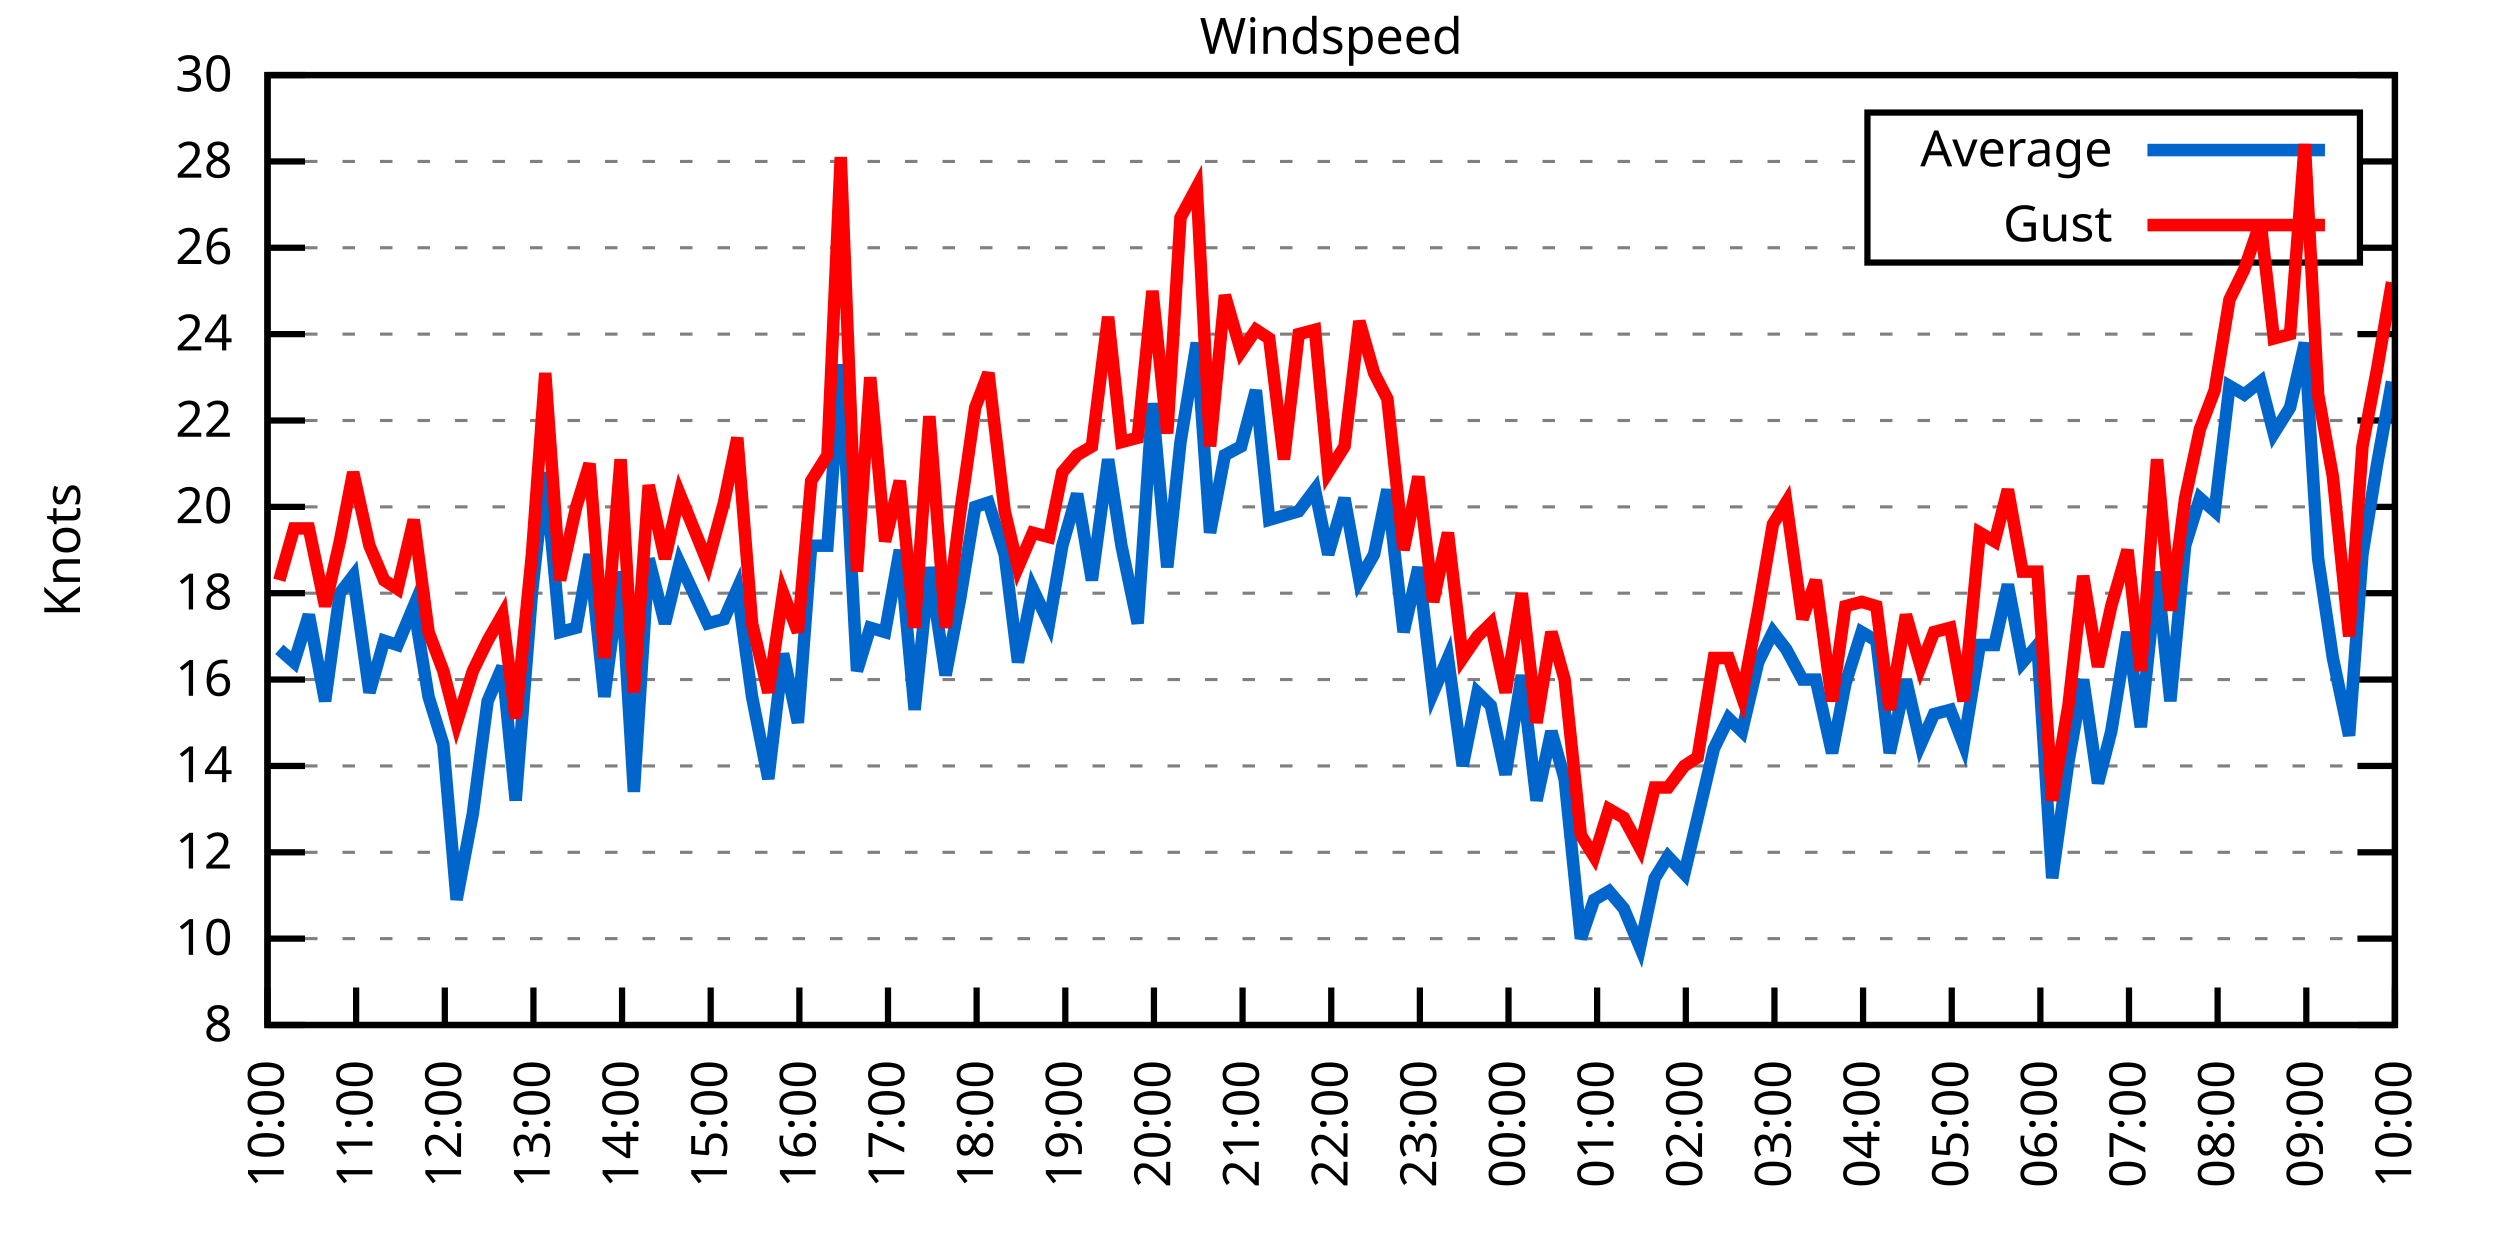
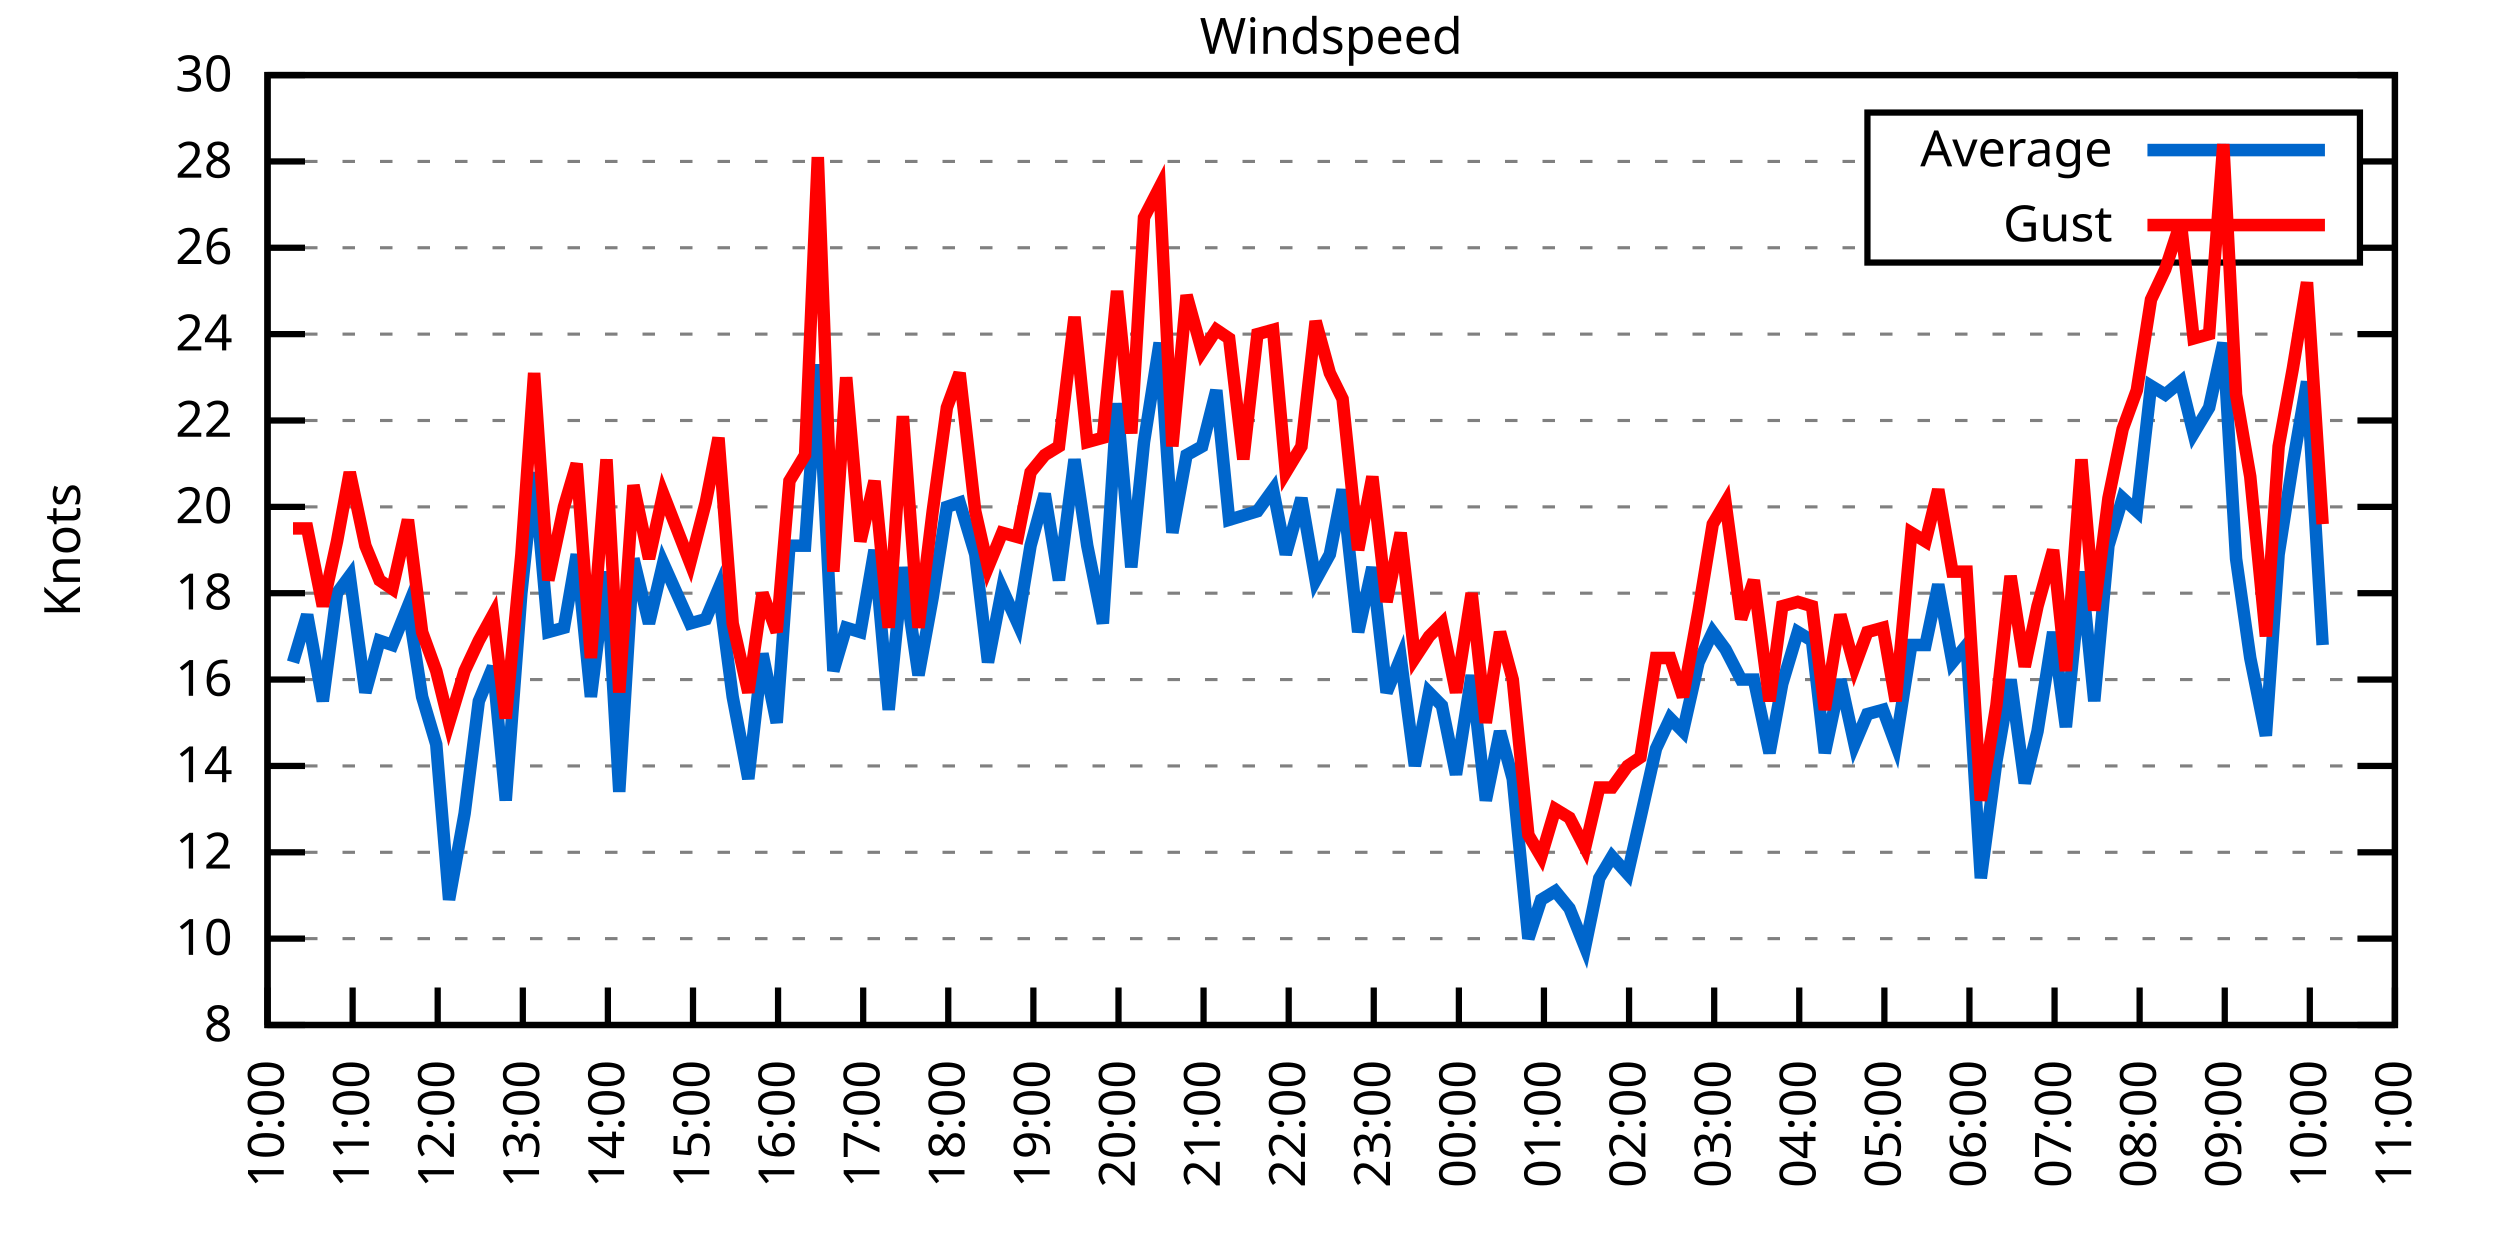
<svg xmlns="http://www.w3.org/2000/svg" xmlns:xlink="http://www.w3.org/1999/xlink" width="400" height="200" viewBox="0 0 400 200">
  <g id="gnuplot_canvas">
    <rect x="0" y="0" width="400" height="200" fill="none" />
    <defs>
      <circle id="gpDot" r="0.5" stroke-width="0.5" stroke="currentColor" />
      <path id="gpPt0" stroke-width="0.333" stroke="currentColor" d="M-1,0 h2 M0,-1 v2" />
      <path id="gpPt1" stroke-width="0.333" stroke="currentColor" d="M-1,-1 L1,1 M1,-1 L-1,1" />
      <path id="gpPt2" stroke-width="0.333" stroke="currentColor" d="M-1,0 L1,0 M0,-1 L0,1 M-1,-1 L1,1 M-1,1 L1,-1" />
      <rect id="gpPt3" stroke-width="0.333" stroke="currentColor" x="-1" y="-1" width="2" height="2" />
      <rect id="gpPt4" stroke-width="0.333" stroke="currentColor" fill="currentColor" x="-1" y="-1" width="2" height="2" />
      <circle id="gpPt5" stroke-width="0.333" stroke="currentColor" cx="0" cy="0" r="1" />
      <use xlink:href="#gpPt5" id="gpPt6" fill="currentColor" stroke="none" />
      <path id="gpPt7" stroke-width="0.333" stroke="currentColor" d="M0,-1.33 L-1.33,0.67 L1.33,0.67 z" />
      <use xlink:href="#gpPt7" id="gpPt8" fill="currentColor" stroke="none" />
      <use xlink:href="#gpPt7" id="gpPt9" stroke="currentColor" transform="rotate(180)" />
      <use xlink:href="#gpPt9" id="gpPt10" fill="currentColor" stroke="none" />
      <use xlink:href="#gpPt3" id="gpPt11" stroke="currentColor" transform="rotate(45)" />
      <use xlink:href="#gpPt11" id="gpPt12" fill="currentColor" stroke="none" />
      <path id="gpPt13" stroke-width="0.333" stroke="currentColor" d="M0,1.330 L1.265,0.411 L0.782,-1.067 L-0.782,-1.076 L-1.265,0.411 z" />
      <use xlink:href="#gpPt13" id="gpPt14" fill="currentColor" stroke="none" />
      <filter id="textbox" filterUnits="objectBoundingBox" x="0" y="0" height="1" width="1">
        <feFlood flood-color="white" flood-opacity="1" result="bgnd" />
        <feComposite in="SourceGraphic" in2="bgnd" operator="atop" />
      </filter>
      <filter id="greybox" filterUnits="objectBoundingBox" x="0" y="0" height="1" width="1">
        <feFlood flood-color="lightgrey" flood-opacity="1" result="grey" />
        <feComposite in="SourceGraphic" in2="grey" operator="atop" />
      </filter>
    </defs>
    <g fill="none" color="white" stroke="currentColor" stroke-width="1.00" stroke-linecap="butt" stroke-linejoin="miter">
</g>
    <g fill="none" color="black" stroke="currentColor" stroke-width="1.00" stroke-linecap="butt" stroke-linejoin="miter">
      <g stroke="none" shape-rendering="crispEdges">
        <polygon fill="rgb(255, 255, 255)" points="42.80,164.00 383.18,164.00 383.18,12.02 42.80,12.02 " />
      </g>
    </g>
    <g fill="none" color="black" stroke="currentColor" stroke-width="1.00" stroke-linecap="butt" stroke-linejoin="miter">
</g>
    <g fill="none" color="black" stroke="black" stroke-width="0.50" stroke-linecap="butt" stroke-linejoin="miter">
</g>
    <g fill="none" color="gray" stroke="currentColor" stroke-width="0.50" stroke-linecap="butt" stroke-linejoin="miter">
      <path stroke="gray" stroke-dasharray="2,4" class="gridline" d="M42.80,164.00 L383.19,164.00  " />
    </g>
    <g fill="none" color="gray" stroke="gray" stroke-width="1.00" stroke-linecap="butt" stroke-linejoin="miter">
</g>
    <g fill="none" color="black" stroke="currentColor" stroke-width="1.00" stroke-linecap="butt" stroke-linejoin="miter">
      <path stroke="black" d="M42.80,164.00 L48.80,164.00 M383.19,164.00 L377.19,164.00  " />
      <g transform="translate(37.20,166.60)" stroke="none" fill="black" font-family="Sans" font-size="8.00" text-anchor="end">
        <text>
          <tspan font-family="Sans"> 8</tspan>
        </text>
      </g>
    </g>
    <g fill="none" color="black" stroke="currentColor" stroke-width="1.00" stroke-linecap="butt" stroke-linejoin="miter">
</g>
    <g fill="none" color="black" stroke="black" stroke-width="0.50" stroke-linecap="butt" stroke-linejoin="miter">
</g>
    <g fill="none" color="gray" stroke="currentColor" stroke-width="0.50" stroke-linecap="butt" stroke-linejoin="miter">
      <path stroke="gray" stroke-dasharray="2,4" class="gridline" d="M42.80,150.18 L383.19,150.18  " />
    </g>
    <g fill="none" color="gray" stroke="gray" stroke-width="1.00" stroke-linecap="butt" stroke-linejoin="miter">
</g>
    <g fill="none" color="black" stroke="currentColor" stroke-width="1.00" stroke-linecap="butt" stroke-linejoin="miter">
      <path stroke="black" d="M42.80,150.18 L48.80,150.18 M383.19,150.18 L377.19,150.18  " />
      <g transform="translate(37.20,152.78)" stroke="none" fill="black" font-family="Sans" font-size="8.00" text-anchor="end">
        <text>
          <tspan font-family="Sans"> 10</tspan>
        </text>
      </g>
    </g>
    <g fill="none" color="black" stroke="currentColor" stroke-width="1.00" stroke-linecap="butt" stroke-linejoin="miter">
</g>
    <g fill="none" color="black" stroke="black" stroke-width="0.50" stroke-linecap="butt" stroke-linejoin="miter">
</g>
    <g fill="none" color="gray" stroke="currentColor" stroke-width="0.50" stroke-linecap="butt" stroke-linejoin="miter">
      <path stroke="gray" stroke-dasharray="2,4" class="gridline" d="M42.80,136.37 L383.19,136.37  " />
    </g>
    <g fill="none" color="gray" stroke="gray" stroke-width="1.00" stroke-linecap="butt" stroke-linejoin="miter">
</g>
    <g fill="none" color="black" stroke="currentColor" stroke-width="1.00" stroke-linecap="butt" stroke-linejoin="miter">
      <path stroke="black" d="M42.80,136.37 L48.80,136.37 M383.19,136.37 L377.19,136.37  " />
      <g transform="translate(37.20,138.97)" stroke="none" fill="black" font-family="Sans" font-size="8.00" text-anchor="end">
        <text>
          <tspan font-family="Sans"> 12</tspan>
        </text>
      </g>
    </g>
    <g fill="none" color="black" stroke="currentColor" stroke-width="1.00" stroke-linecap="butt" stroke-linejoin="miter">
</g>
    <g fill="none" color="black" stroke="black" stroke-width="0.50" stroke-linecap="butt" stroke-linejoin="miter">
</g>
    <g fill="none" color="gray" stroke="currentColor" stroke-width="0.50" stroke-linecap="butt" stroke-linejoin="miter">
      <path stroke="gray" stroke-dasharray="2,4" class="gridline" d="M42.80,122.55 L383.19,122.55  " />
    </g>
    <g fill="none" color="gray" stroke="gray" stroke-width="1.00" stroke-linecap="butt" stroke-linejoin="miter">
</g>
    <g fill="none" color="black" stroke="currentColor" stroke-width="1.00" stroke-linecap="butt" stroke-linejoin="miter">
      <path stroke="black" d="M42.80,122.55 L48.80,122.55 M383.19,122.55 L377.19,122.55  " />
      <g transform="translate(37.20,125.15)" stroke="none" fill="black" font-family="Sans" font-size="8.00" text-anchor="end">
        <text>
          <tspan font-family="Sans"> 14</tspan>
        </text>
      </g>
    </g>
    <g fill="none" color="black" stroke="currentColor" stroke-width="1.00" stroke-linecap="butt" stroke-linejoin="miter">
</g>
    <g fill="none" color="black" stroke="black" stroke-width="0.50" stroke-linecap="butt" stroke-linejoin="miter">
</g>
    <g fill="none" color="gray" stroke="currentColor" stroke-width="0.50" stroke-linecap="butt" stroke-linejoin="miter">
      <path stroke="gray" stroke-dasharray="2,4" class="gridline" d="M42.80,108.73 L383.19,108.73  " />
    </g>
    <g fill="none" color="gray" stroke="gray" stroke-width="1.00" stroke-linecap="butt" stroke-linejoin="miter">
</g>
    <g fill="none" color="black" stroke="currentColor" stroke-width="1.00" stroke-linecap="butt" stroke-linejoin="miter">
      <path stroke="black" d="M42.80,108.73 L48.80,108.73 M383.19,108.73 L377.19,108.73  " />
      <g transform="translate(37.20,111.33)" stroke="none" fill="black" font-family="Sans" font-size="8.00" text-anchor="end">
        <text>
          <tspan font-family="Sans"> 16</tspan>
        </text>
      </g>
    </g>
    <g fill="none" color="black" stroke="currentColor" stroke-width="1.00" stroke-linecap="butt" stroke-linejoin="miter">
</g>
    <g fill="none" color="black" stroke="black" stroke-width="0.50" stroke-linecap="butt" stroke-linejoin="miter">
</g>
    <g fill="none" color="gray" stroke="currentColor" stroke-width="0.50" stroke-linecap="butt" stroke-linejoin="miter">
      <path stroke="gray" stroke-dasharray="2,4" class="gridline" d="M42.80,94.91 L383.19,94.91  " />
    </g>
    <g fill="none" color="gray" stroke="gray" stroke-width="1.00" stroke-linecap="butt" stroke-linejoin="miter">
</g>
    <g fill="none" color="black" stroke="currentColor" stroke-width="1.00" stroke-linecap="butt" stroke-linejoin="miter">
      <path stroke="black" d="M42.80,94.91 L48.80,94.91 M383.19,94.91 L377.19,94.91  " />
      <g transform="translate(37.20,97.51)" stroke="none" fill="black" font-family="Sans" font-size="8.00" text-anchor="end">
        <text>
          <tspan font-family="Sans"> 18</tspan>
        </text>
      </g>
    </g>
    <g fill="none" color="black" stroke="currentColor" stroke-width="1.00" stroke-linecap="butt" stroke-linejoin="miter">
</g>
    <g fill="none" color="black" stroke="black" stroke-width="0.50" stroke-linecap="butt" stroke-linejoin="miter">
</g>
    <g fill="none" color="gray" stroke="currentColor" stroke-width="0.50" stroke-linecap="butt" stroke-linejoin="miter">
      <path stroke="gray" stroke-dasharray="2,4" class="gridline" d="M42.80,81.10 L383.19,81.10  " />
    </g>
    <g fill="none" color="gray" stroke="gray" stroke-width="1.00" stroke-linecap="butt" stroke-linejoin="miter">
</g>
    <g fill="none" color="black" stroke="currentColor" stroke-width="1.00" stroke-linecap="butt" stroke-linejoin="miter">
      <path stroke="black" d="M42.80,81.10 L48.80,81.10 M383.19,81.10 L377.19,81.10  " />
      <g transform="translate(37.20,83.70)" stroke="none" fill="black" font-family="Sans" font-size="8.00" text-anchor="end">
        <text>
          <tspan font-family="Sans"> 20</tspan>
        </text>
      </g>
    </g>
    <g fill="none" color="black" stroke="currentColor" stroke-width="1.00" stroke-linecap="butt" stroke-linejoin="miter">
</g>
    <g fill="none" color="black" stroke="black" stroke-width="0.50" stroke-linecap="butt" stroke-linejoin="miter">
</g>
    <g fill="none" color="gray" stroke="currentColor" stroke-width="0.50" stroke-linecap="butt" stroke-linejoin="miter">
      <path stroke="gray" stroke-dasharray="2,4" class="gridline" d="M42.80,67.28 L383.19,67.28  " />
    </g>
    <g fill="none" color="gray" stroke="gray" stroke-width="1.00" stroke-linecap="butt" stroke-linejoin="miter">
</g>
    <g fill="none" color="black" stroke="currentColor" stroke-width="1.00" stroke-linecap="butt" stroke-linejoin="miter">
      <path stroke="black" d="M42.80,67.28 L48.80,67.28 M383.19,67.28 L377.19,67.28  " />
      <g transform="translate(37.20,69.88)" stroke="none" fill="black" font-family="Sans" font-size="8.00" text-anchor="end">
        <text>
          <tspan font-family="Sans"> 22</tspan>
        </text>
      </g>
    </g>
    <g fill="none" color="black" stroke="currentColor" stroke-width="1.00" stroke-linecap="butt" stroke-linejoin="miter">
</g>
    <g fill="none" color="black" stroke="black" stroke-width="0.50" stroke-linecap="butt" stroke-linejoin="miter">
</g>
    <g fill="none" color="gray" stroke="currentColor" stroke-width="0.50" stroke-linecap="butt" stroke-linejoin="miter">
      <path stroke="gray" stroke-dasharray="2,4" class="gridline" d="M42.80,53.46 L383.19,53.46  " />
    </g>
    <g fill="none" color="gray" stroke="gray" stroke-width="1.00" stroke-linecap="butt" stroke-linejoin="miter">
</g>
    <g fill="none" color="black" stroke="currentColor" stroke-width="1.00" stroke-linecap="butt" stroke-linejoin="miter">
      <path stroke="black" d="M42.80,53.46 L48.80,53.46 M383.19,53.46 L377.19,53.46  " />
      <g transform="translate(37.20,56.06)" stroke="none" fill="black" font-family="Sans" font-size="8.00" text-anchor="end">
        <text>
          <tspan font-family="Sans"> 24</tspan>
        </text>
      </g>
    </g>
    <g fill="none" color="black" stroke="currentColor" stroke-width="1.00" stroke-linecap="butt" stroke-linejoin="miter">
</g>
    <g fill="none" color="black" stroke="black" stroke-width="0.50" stroke-linecap="butt" stroke-linejoin="miter">
</g>
    <g fill="none" color="gray" stroke="currentColor" stroke-width="0.50" stroke-linecap="butt" stroke-linejoin="miter">
      <path stroke="gray" stroke-dasharray="2,4" class="gridline" d="M42.80,39.64 L298.79,39.64 M377.59,39.64 L383.19,39.64  " />
    </g>
    <g fill="none" color="gray" stroke="gray" stroke-width="1.00" stroke-linecap="butt" stroke-linejoin="miter">
</g>
    <g fill="none" color="black" stroke="currentColor" stroke-width="1.00" stroke-linecap="butt" stroke-linejoin="miter">
      <path stroke="black" d="M42.80,39.64 L48.80,39.64 M383.19,39.64 L377.19,39.64  " />
      <g transform="translate(37.20,42.24)" stroke="none" fill="black" font-family="Sans" font-size="8.00" text-anchor="end">
        <text>
          <tspan font-family="Sans"> 26</tspan>
        </text>
      </g>
    </g>
    <g fill="none" color="black" stroke="currentColor" stroke-width="1.00" stroke-linecap="butt" stroke-linejoin="miter">
</g>
    <g fill="none" color="black" stroke="black" stroke-width="0.50" stroke-linecap="butt" stroke-linejoin="miter">
</g>
    <g fill="none" color="gray" stroke="currentColor" stroke-width="0.50" stroke-linecap="butt" stroke-linejoin="miter">
      <path stroke="gray" stroke-dasharray="2,4" class="gridline" d="M42.80,25.83 L298.79,25.83 M377.59,25.83 L383.19,25.83  " />
    </g>
    <g fill="none" color="gray" stroke="gray" stroke-width="1.00" stroke-linecap="butt" stroke-linejoin="miter">
</g>
    <g fill="none" color="black" stroke="currentColor" stroke-width="1.00" stroke-linecap="butt" stroke-linejoin="miter">
      <path stroke="black" d="M42.80,25.83 L48.80,25.83 M383.19,25.83 L377.19,25.83  " />
      <g transform="translate(37.20,28.43)" stroke="none" fill="black" font-family="Sans" font-size="8.00" text-anchor="end">
        <text>
          <tspan font-family="Sans"> 28</tspan>
        </text>
      </g>
    </g>
    <g fill="none" color="black" stroke="currentColor" stroke-width="1.00" stroke-linecap="butt" stroke-linejoin="miter">
</g>
    <g fill="none" color="black" stroke="black" stroke-width="0.50" stroke-linecap="butt" stroke-linejoin="miter">
</g>
    <g fill="none" color="gray" stroke="currentColor" stroke-width="0.50" stroke-linecap="butt" stroke-linejoin="miter">
      <path stroke="gray" stroke-dasharray="2,4" class="gridline" d="M42.80,12.01 L383.19,12.01  " />
    </g>
    <g fill="none" color="gray" stroke="gray" stroke-width="1.00" stroke-linecap="butt" stroke-linejoin="miter">
</g>
    <g fill="none" color="black" stroke="currentColor" stroke-width="1.00" stroke-linecap="butt" stroke-linejoin="miter">
      <path stroke="black" d="M42.80,12.01 L48.80,12.01 M383.19,12.01 L377.19,12.01  " />
      <g transform="translate(37.20,14.61)" stroke="none" fill="black" font-family="Sans" font-size="8.00" text-anchor="end">
        <text>
          <tspan font-family="Sans"> 30</tspan>
        </text>
      </g>
    </g>
    <g fill="none" color="black" stroke="currentColor" stroke-width="1.00" stroke-linecap="butt" stroke-linejoin="miter">
      <path stroke="black" d="M42.80,164.00 L42.80,158.00  " />
      <g transform="translate(45.40,169.60) rotate(270.00)" stroke="none" fill="black" font-family="Sans" font-size="8.00" text-anchor="end">
        <text>
          <tspan font-family="Sans">10:00</tspan>
        </text>
      </g>
    </g>
    <g fill="none" color="black" stroke="currentColor" stroke-width="1.00" stroke-linecap="butt" stroke-linejoin="miter">
-       <path stroke="black" d="M56.98,164.00 L56.98,158.00  " />
-       <g transform="translate(59.58,169.60) rotate(270.00)" stroke="none" fill="black" font-family="Sans" font-size="8.00" text-anchor="end">
+       <path stroke="black" d="M56.42,164.00 L56.42,158.00  " />
+       <g transform="translate(59.02,169.60) rotate(270.00)" stroke="none" fill="black" font-family="Sans" font-size="8.00" text-anchor="end">
        <text>
          <tspan font-family="Sans">11:00</tspan>
        </text>
      </g>
    </g>
    <g fill="none" color="black" stroke="currentColor" stroke-width="1.00" stroke-linecap="butt" stroke-linejoin="miter">
-       <path stroke="black" d="M71.17,164.00 L71.17,158.00  " />
-       <g transform="translate(73.77,169.60) rotate(270.00)" stroke="none" fill="black" font-family="Sans" font-size="8.00" text-anchor="end">
+       <path stroke="black" d="M70.03,164.00 L70.03,158.00  " />
+       <g transform="translate(72.63,169.60) rotate(270.00)" stroke="none" fill="black" font-family="Sans" font-size="8.00" text-anchor="end">
        <text>
          <tspan font-family="Sans">12:00</tspan>
        </text>
      </g>
    </g>
    <g fill="none" color="black" stroke="currentColor" stroke-width="1.00" stroke-linecap="butt" stroke-linejoin="miter">
-       <path stroke="black" d="M85.35,164.00 L85.35,158.00  " />
-       <g transform="translate(87.95,169.60) rotate(270.00)" stroke="none" fill="black" font-family="Sans" font-size="8.00" text-anchor="end">
+       <path stroke="black" d="M83.65,164.00 L83.65,158.00  " />
+       <g transform="translate(86.25,169.60) rotate(270.00)" stroke="none" fill="black" font-family="Sans" font-size="8.00" text-anchor="end">
        <text>
          <tspan font-family="Sans">13:00</tspan>
        </text>
      </g>
    </g>
    <g fill="none" color="black" stroke="currentColor" stroke-width="1.00" stroke-linecap="butt" stroke-linejoin="miter">
-       <path stroke="black" d="M99.53,164.00 L99.53,158.00  " />
-       <g transform="translate(102.13,169.60) rotate(270.00)" stroke="none" fill="black" font-family="Sans" font-size="8.00" text-anchor="end">
+       <path stroke="black" d="M97.26,164.00 L97.26,158.00  " />
+       <g transform="translate(99.86,169.60) rotate(270.00)" stroke="none" fill="black" font-family="Sans" font-size="8.00" text-anchor="end">
        <text>
          <tspan font-family="Sans">14:00</tspan>
        </text>
      </g>
    </g>
    <g fill="none" color="black" stroke="currentColor" stroke-width="1.00" stroke-linecap="butt" stroke-linejoin="miter">
-       <path stroke="black" d="M113.71,164.00 L113.71,158.00  " />
-       <g transform="translate(116.31,169.60) rotate(270.00)" stroke="none" fill="black" font-family="Sans" font-size="8.00" text-anchor="end">
+       <path stroke="black" d="M110.88,164.00 L110.88,158.00  " />
+       <g transform="translate(113.48,169.60) rotate(270.00)" stroke="none" fill="black" font-family="Sans" font-size="8.00" text-anchor="end">
        <text>
          <tspan font-family="Sans">15:00</tspan>
        </text>
      </g>
    </g>
    <g fill="none" color="black" stroke="currentColor" stroke-width="1.00" stroke-linecap="butt" stroke-linejoin="miter">
-       <path stroke="black" d="M127.90,164.00 L127.90,158.00  " />
-       <g transform="translate(130.50,169.60) rotate(270.00)" stroke="none" fill="black" font-family="Sans" font-size="8.00" text-anchor="end">
+       <path stroke="black" d="M124.49,164.00 L124.49,158.00  " />
+       <g transform="translate(127.09,169.60) rotate(270.00)" stroke="none" fill="black" font-family="Sans" font-size="8.00" text-anchor="end">
        <text>
          <tspan font-family="Sans">16:00</tspan>
        </text>
      </g>
    </g>
    <g fill="none" color="black" stroke="currentColor" stroke-width="1.00" stroke-linecap="butt" stroke-linejoin="miter">
-       <path stroke="black" d="M142.08,164.00 L142.08,158.00  " />
-       <g transform="translate(144.68,169.60) rotate(270.00)" stroke="none" fill="black" font-family="Sans" font-size="8.00" text-anchor="end">
+       <path stroke="black" d="M138.11,164.00 L138.11,158.00  " />
+       <g transform="translate(140.71,169.60) rotate(270.00)" stroke="none" fill="black" font-family="Sans" font-size="8.00" text-anchor="end">
        <text>
          <tspan font-family="Sans">17:00</tspan>
        </text>
      </g>
    </g>
    <g fill="none" color="black" stroke="currentColor" stroke-width="1.00" stroke-linecap="butt" stroke-linejoin="miter">
-       <path stroke="black" d="M156.26,164.00 L156.26,158.00  " />
-       <g transform="translate(158.86,169.60) rotate(270.00)" stroke="none" fill="black" font-family="Sans" font-size="8.00" text-anchor="end">
+       <path stroke="black" d="M151.72,164.00 L151.72,158.00  " />
+       <g transform="translate(154.32,169.60) rotate(270.00)" stroke="none" fill="black" font-family="Sans" font-size="8.00" text-anchor="end">
        <text>
          <tspan font-family="Sans">18:00</tspan>
        </text>
      </g>
    </g>
    <g fill="none" color="black" stroke="currentColor" stroke-width="1.00" stroke-linecap="butt" stroke-linejoin="miter">
-       <path stroke="black" d="M170.45,164.00 L170.45,158.00  " />
-       <g transform="translate(173.05,169.60) rotate(270.00)" stroke="none" fill="black" font-family="Sans" font-size="8.00" text-anchor="end">
+       <path stroke="black" d="M165.34,164.00 L165.34,158.00  " />
+       <g transform="translate(167.94,169.60) rotate(270.00)" stroke="none" fill="black" font-family="Sans" font-size="8.00" text-anchor="end">
        <text>
          <tspan font-family="Sans">19:00</tspan>
        </text>
      </g>
    </g>
    <g fill="none" color="black" stroke="currentColor" stroke-width="1.00" stroke-linecap="butt" stroke-linejoin="miter">
-       <path stroke="black" d="M184.63,164.00 L184.63,158.00  " />
-       <g transform="translate(187.23,169.60) rotate(270.00)" stroke="none" fill="black" font-family="Sans" font-size="8.00" text-anchor="end">
+       <path stroke="black" d="M178.96,164.00 L178.96,158.00  " />
+       <g transform="translate(181.56,169.60) rotate(270.00)" stroke="none" fill="black" font-family="Sans" font-size="8.00" text-anchor="end">
        <text>
          <tspan font-family="Sans">20:00</tspan>
        </text>
      </g>
    </g>
    <g fill="none" color="black" stroke="currentColor" stroke-width="1.00" stroke-linecap="butt" stroke-linejoin="miter">
-       <path stroke="black" d="M198.81,164.00 L198.81,158.00  " />
-       <g transform="translate(201.41,169.60) rotate(270.00)" stroke="none" fill="black" font-family="Sans" font-size="8.00" text-anchor="end">
+       <path stroke="black" d="M192.57,164.00 L192.57,158.00  " />
+       <g transform="translate(195.17,169.60) rotate(270.00)" stroke="none" fill="black" font-family="Sans" font-size="8.00" text-anchor="end">
        <text>
          <tspan font-family="Sans">21:00</tspan>
        </text>
      </g>
    </g>
    <g fill="none" color="black" stroke="currentColor" stroke-width="1.00" stroke-linecap="butt" stroke-linejoin="miter">
-       <path stroke="black" d="M213.00,164.00 L213.00,158.00  " />
-       <g transform="translate(215.60,169.60) rotate(270.00)" stroke="none" fill="black" font-family="Sans" font-size="8.00" text-anchor="end">
+       <path stroke="black" d="M206.19,164.00 L206.19,158.00  " />
+       <g transform="translate(208.79,169.60) rotate(270.00)" stroke="none" fill="black" font-family="Sans" font-size="8.00" text-anchor="end">
        <text>
          <tspan font-family="Sans">22:00</tspan>
        </text>
      </g>
    </g>
    <g fill="none" color="black" stroke="currentColor" stroke-width="1.00" stroke-linecap="butt" stroke-linejoin="miter">
-       <path stroke="black" d="M227.18,164.00 L227.18,158.00  " />
-       <g transform="translate(229.78,169.60) rotate(270.00)" stroke="none" fill="black" font-family="Sans" font-size="8.00" text-anchor="end">
+       <path stroke="black" d="M219.80,164.00 L219.80,158.00  " />
+       <g transform="translate(222.40,169.60) rotate(270.00)" stroke="none" fill="black" font-family="Sans" font-size="8.00" text-anchor="end">
        <text>
          <tspan font-family="Sans">23:00</tspan>
        </text>
      </g>
    </g>
    <g fill="none" color="black" stroke="currentColor" stroke-width="1.00" stroke-linecap="butt" stroke-linejoin="miter">
-       <path stroke="black" d="M241.36,164.00 L241.36,158.00  " />
-       <g transform="translate(243.96,169.60) rotate(270.00)" stroke="none" fill="black" font-family="Sans" font-size="8.00" text-anchor="end">
+       <path stroke="black" d="M233.42,164.00 L233.42,158.00  " />
+       <g transform="translate(236.02,169.60) rotate(270.00)" stroke="none" fill="black" font-family="Sans" font-size="8.00" text-anchor="end">
        <text>
          <tspan font-family="Sans">00:00</tspan>
        </text>
      </g>
    </g>
    <g fill="none" color="black" stroke="currentColor" stroke-width="1.00" stroke-linecap="butt" stroke-linejoin="miter">
-       <path stroke="black" d="M255.54,164.00 L255.54,158.00  " />
-       <g transform="translate(258.14,169.60) rotate(270.00)" stroke="none" fill="black" font-family="Sans" font-size="8.00" text-anchor="end">
+       <path stroke="black" d="M247.03,164.00 L247.03,158.00  " />
+       <g transform="translate(249.63,169.60) rotate(270.00)" stroke="none" fill="black" font-family="Sans" font-size="8.00" text-anchor="end">
        <text>
          <tspan font-family="Sans">01:00</tspan>
        </text>
      </g>
    </g>
    <g fill="none" color="black" stroke="currentColor" stroke-width="1.00" stroke-linecap="butt" stroke-linejoin="miter">
-       <path stroke="black" d="M269.73,164.00 L269.73,158.00  " />
-       <g transform="translate(272.33,169.60) rotate(270.00)" stroke="none" fill="black" font-family="Sans" font-size="8.00" text-anchor="end">
+       <path stroke="black" d="M260.65,164.00 L260.65,158.00  " />
+       <g transform="translate(263.25,169.60) rotate(270.00)" stroke="none" fill="black" font-family="Sans" font-size="8.00" text-anchor="end">
        <text>
          <tspan font-family="Sans">02:00</tspan>
        </text>
      </g>
    </g>
    <g fill="none" color="black" stroke="currentColor" stroke-width="1.00" stroke-linecap="butt" stroke-linejoin="miter">
-       <path stroke="black" d="M283.91,164.00 L283.91,158.00  " />
-       <g transform="translate(286.51,169.60) rotate(270.00)" stroke="none" fill="black" font-family="Sans" font-size="8.00" text-anchor="end">
+       <path stroke="black" d="M274.27,164.00 L274.27,158.00  " />
+       <g transform="translate(276.87,169.60) rotate(270.00)" stroke="none" fill="black" font-family="Sans" font-size="8.00" text-anchor="end">
        <text>
          <tspan font-family="Sans">03:00</tspan>
        </text>
      </g>
    </g>
    <g fill="none" color="black" stroke="currentColor" stroke-width="1.00" stroke-linecap="butt" stroke-linejoin="miter">
-       <path stroke="black" d="M298.09,164.00 L298.09,158.00  " />
-       <g transform="translate(300.69,169.60) rotate(270.00)" stroke="none" fill="black" font-family="Sans" font-size="8.00" text-anchor="end">
+       <path stroke="black" d="M287.88,164.00 L287.88,158.00  " />
+       <g transform="translate(290.48,169.60) rotate(270.00)" stroke="none" fill="black" font-family="Sans" font-size="8.00" text-anchor="end">
        <text>
          <tspan font-family="Sans">04:00</tspan>
        </text>
      </g>
    </g>
    <g fill="none" color="black" stroke="currentColor" stroke-width="1.00" stroke-linecap="butt" stroke-linejoin="miter">
-       <path stroke="black" d="M312.28,164.00 L312.28,158.00  " />
-       <g transform="translate(314.88,169.60) rotate(270.00)" stroke="none" fill="black" font-family="Sans" font-size="8.00" text-anchor="end">
+       <path stroke="black" d="M301.50,164.00 L301.50,158.00  " />
+       <g transform="translate(304.10,169.60) rotate(270.00)" stroke="none" fill="black" font-family="Sans" font-size="8.00" text-anchor="end">
        <text>
          <tspan font-family="Sans">05:00</tspan>
        </text>
      </g>
    </g>
    <g fill="none" color="black" stroke="currentColor" stroke-width="1.00" stroke-linecap="butt" stroke-linejoin="miter">
-       <path stroke="black" d="M326.46,164.00 L326.46,158.00  " />
-       <g transform="translate(329.06,169.60) rotate(270.00)" stroke="none" fill="black" font-family="Sans" font-size="8.00" text-anchor="end">
+       <path stroke="black" d="M315.11,164.00 L315.11,158.00  " />
+       <g transform="translate(317.71,169.60) rotate(270.00)" stroke="none" fill="black" font-family="Sans" font-size="8.00" text-anchor="end">
        <text>
          <tspan font-family="Sans">06:00</tspan>
        </text>
      </g>
    </g>
    <g fill="none" color="black" stroke="currentColor" stroke-width="1.00" stroke-linecap="butt" stroke-linejoin="miter">
-       <path stroke="black" d="M340.64,164.00 L340.64,158.00  " />
-       <g transform="translate(343.24,169.60) rotate(270.00)" stroke="none" fill="black" font-family="Sans" font-size="8.00" text-anchor="end">
+       <path stroke="black" d="M328.73,164.00 L328.73,158.00  " />
+       <g transform="translate(331.33,169.60) rotate(270.00)" stroke="none" fill="black" font-family="Sans" font-size="8.00" text-anchor="end">
        <text>
          <tspan font-family="Sans">07:00</tspan>
        </text>
      </g>
    </g>
    <g fill="none" color="black" stroke="currentColor" stroke-width="1.00" stroke-linecap="butt" stroke-linejoin="miter">
-       <path stroke="black" d="M354.82,164.00 L354.82,158.00  " />
-       <g transform="translate(357.42,169.60) rotate(270.00)" stroke="none" fill="black" font-family="Sans" font-size="8.00" text-anchor="end">
+       <path stroke="black" d="M342.34,164.00 L342.34,158.00  " />
+       <g transform="translate(344.94,169.60) rotate(270.00)" stroke="none" fill="black" font-family="Sans" font-size="8.00" text-anchor="end">
        <text>
          <tspan font-family="Sans">08:00</tspan>
        </text>
      </g>
    </g>
    <g fill="none" color="black" stroke="currentColor" stroke-width="1.00" stroke-linecap="butt" stroke-linejoin="miter">
-       <path stroke="black" d="M369.01,164.00 L369.01,158.00  " />
-       <g transform="translate(371.61,169.60) rotate(270.00)" stroke="none" fill="black" font-family="Sans" font-size="8.00" text-anchor="end">
+       <path stroke="black" d="M355.96,164.00 L355.96,158.00  " />
+       <g transform="translate(358.56,169.60) rotate(270.00)" stroke="none" fill="black" font-family="Sans" font-size="8.00" text-anchor="end">
        <text>
          <tspan font-family="Sans">09:00</tspan>
+         </text>
+       </g>
+     </g>
+     <g fill="none" color="black" stroke="currentColor" stroke-width="1.00" stroke-linecap="butt" stroke-linejoin="miter">
+       <path stroke="black" d="M369.57,164.00 L369.57,158.00  " />
+       <g transform="translate(372.17,169.60) rotate(270.00)" stroke="none" fill="black" font-family="Sans" font-size="8.00" text-anchor="end">
+         <text>
+           <tspan font-family="Sans">10:00</tspan>
        </text>
      </g>
    </g>
    <g fill="none" color="black" stroke="currentColor" stroke-width="1.00" stroke-linecap="butt" stroke-linejoin="miter">
      <path stroke="black" d="M383.19,164.00 L383.19,158.00  " />
      <g transform="translate(385.79,169.60) rotate(270.00)" stroke="none" fill="black" font-family="Sans" font-size="8.00" text-anchor="end">
        <text>
-           <tspan font-family="Sans">10:00</tspan>
+           <tspan font-family="Sans">11:00</tspan>
        </text>
      </g>
    </g>
    <g fill="none" color="black" stroke="currentColor" stroke-width="1.00" stroke-linecap="butt" stroke-linejoin="miter">
</g>
    <g fill="none" color="black" stroke="currentColor" stroke-width="1.00" stroke-linecap="butt" stroke-linejoin="miter">
      <path stroke="black" d="M42.80,12.01 L42.80,164.00 L383.19,164.00 L383.19,12.01 L42.80,12.01 Z  " />
    </g>
    <g fill="none" color="black" stroke="currentColor" stroke-width="1.00" stroke-linecap="butt" stroke-linejoin="miter">
</g>
    <g fill="none" color="black" stroke="currentColor" stroke-width="1.00" stroke-linecap="butt" stroke-linejoin="miter">
      <path stroke="black" d="M298.79,42.01 L298.79,18.01 L377.59,18.01 L377.59,42.01 L298.79,42.01 Z  " />
    </g>
    <g id="Windspeed_plot_1">
      <g fill="none" color="white" stroke="black" stroke-width="2.00" stroke-linecap="butt" stroke-linejoin="miter">
</g>
      <g fill="none" color="black" stroke="currentColor" stroke-width="2.00" stroke-linecap="butt" stroke-linejoin="miter">
        <g transform="translate(337.99,26.61)" stroke="none" fill="black" font-family="Sans" font-size="8.00" text-anchor="end">
          <text>
            <tspan font-family="Sans">Average</tspan>
          </text>
        </g>
      </g>
      <g fill="none" color="black" stroke="currentColor" stroke-width="2.00" stroke-linecap="butt" stroke-linejoin="miter">
-         <path stroke="rgb(  0, 102, 204)" d="M343.59,24.01 L371.99,24.01 M44.69,103.89 L47.05,105.97 L49.42,98.37 L52.02,112.19 L54.38,94.91 L56.51,92.15   L59.11,110.80 L61.47,102.51 L63.60,103.20 L66.20,96.99 L68.57,111.49 L70.93,119.09 L73.06,143.96 L75.66,130.15   L78.02,112.19 L80.38,106.66 L82.51,128.08 L85.11,94.91 L87.24,75.57 L89.60,101.13 L92.20,100.44 L94.33,88.70   L96.70,111.49 L99.30,91.46 L101.42,126.69 L103.79,89.39 L106.39,99.75 L108.75,90.08 L113.24,99.75 L115.84,99.06   L117.97,94.22 L120.33,111.49 L122.93,124.62 L125.30,104.59 L127.66,115.64 L129.79,87.31 L132.39,87.31 L134.52,58.30   L137.12,107.35 L139.24,100.44 L141.61,101.13 L143.97,88.00 L146.34,113.57 L148.70,90.77 L151.30,108.04 L153.66,95.60   L156.03,81.10 L158.15,80.41 L160.75,88.70 L162.88,105.97 L165.25,94.22 L167.85,99.75 L169.97,87.31 L172.34,79.02   L174.70,92.84 L177.30,73.50 L179.43,87.31 L182.03,99.75 L184.39,64.52 L186.76,90.77 L188.88,70.73 L191.48,54.84   L193.61,85.24 L195.98,72.81 L198.58,71.42 L200.94,62.44 L203.07,83.17 L205.43,82.48 L207.79,81.79 L210.39,78.33   L212.52,88.70 L215.12,79.71 L217.49,92.84 L219.85,88.70 L221.98,78.33 L224.58,101.13 L226.94,90.77 L229.31,110.80   L231.67,105.28 L234.03,122.55 L236.40,110.80 L238.52,112.88 L240.89,123.93 L243.49,108.04 L245.85,128.08 L248.22,117.02   L250.34,124.62 L252.94,150.18 L255.07,143.96 L257.43,142.58 L259.80,145.35 L262.40,151.56 L264.76,140.51 L266.89,137.06   L269.49,139.82 L271.62,130.84 L274.22,119.78 L276.58,114.95 L278.71,117.02 L281.31,105.97 L283.67,101.13 L285.80,103.89   L288.40,108.73 L290.53,108.73 L293.13,120.48 L295.26,109.42 L297.86,101.13 L300.22,102.51 L302.35,120.48 L304.95,108.73   L307.31,119.09 L309.44,114.26 L312.04,113.57 L314.17,119.09 L316.77,103.20 L319.13,103.20 L321.26,93.53 L323.62,105.97   L325.99,103.20 L328.35,140.51 L330.95,121.86 L333.31,108.73 L335.68,125.31 L337.80,117.02 L340.40,101.13 L342.53,116.33   L345.13,91.46 L347.26,112.19 L349.62,87.31 L351.99,79.71 L354.35,81.79 L356.72,61.75 L359.08,63.13 L361.68,61.06   L363.81,69.35 L366.41,65.21 L368.77,54.84 L370.90,89.39 L373.26,105.28 L375.86,117.71 L377.99,88.70 L380.35,74.19   L382.72,61.06  " />
+         <path stroke="rgb(  0, 102, 204)" d="M343.59,24.01 L371.99,24.01 M46.88,105.97 L49.15,98.37 L51.65,112.19 L53.92,94.91 L55.96,92.15 L58.46,110.80   L60.73,102.51 L62.77,103.20 L65.27,96.99 L67.54,111.49 L69.80,119.09 L71.85,143.96 L74.34,130.15 L76.61,112.19   L78.88,106.66 L80.92,128.08 L83.42,94.91 L85.46,75.57 L87.73,101.13 L90.23,100.44 L92.27,88.70 L94.54,111.49   L97.04,91.46 L99.08,126.69 L101.35,89.39 L103.84,99.75 L106.11,90.08 L110.42,99.75 L112.92,99.06 L114.96,94.22   L117.23,111.49 L119.73,124.62 L122.00,104.59 L124.27,115.64 L126.31,87.31 L128.81,87.31 L130.85,58.30 L133.34,107.35   L135.39,100.44 L137.66,101.13 L139.92,88.00 L142.19,113.57 L144.46,90.77 L146.96,108.04 L149.23,95.60 L151.50,81.10   L153.54,80.41 L156.04,88.70 L158.08,105.97 L160.35,94.22 L162.84,99.75 L164.89,87.31 L167.16,79.02 L169.43,92.84   L171.92,73.50 L173.96,87.31 L176.46,99.75 L178.73,64.52 L181.00,90.77 L183.04,70.73 L185.54,54.84 L187.58,85.24   L189.85,72.81 L192.34,71.42 L194.61,62.44 L196.66,83.17 L198.93,82.48 L201.19,81.79 L203.69,78.33 L205.73,88.70   L208.23,79.71 L210.50,92.84 L212.77,88.70 L214.81,78.33 L217.31,101.13 L219.58,90.77 L221.85,110.80 L224.11,105.28   L226.38,122.55 L228.65,110.80 L230.70,112.88 L232.96,123.93 L235.46,108.04 L237.73,128.08 L240.00,117.02 L242.04,124.62   L244.54,150.18 L246.58,143.96 L248.85,142.58 L251.12,145.35 L253.61,151.56 L255.88,140.51 L257.93,137.06 L260.42,139.82   L262.47,130.84 L264.96,119.78 L267.23,114.95 L269.27,117.02 L271.77,105.97 L274.04,101.13 L276.08,103.89 L278.58,108.73   L280.62,108.73 L283.12,120.48 L285.16,109.42 L287.65,101.13 L289.92,102.51 L291.97,120.48 L294.46,108.73 L296.73,119.09   L298.77,114.26 L301.27,113.57 L303.31,119.09 L305.81,103.20 L308.08,103.20 L310.12,93.53 L312.39,105.97 L314.66,103.20   L316.93,140.51 L319.42,121.86 L321.69,108.73 L323.96,125.31 L326.00,117.02 L328.50,101.13 L330.54,116.33 L333.04,91.46   L335.08,112.19 L337.35,87.31 L339.62,79.71 L341.89,81.79 L344.16,61.75 L346.43,63.13 L348.92,61.06 L350.97,69.35   L353.46,65.21 L355.73,54.84 L357.77,89.39 L360.04,105.28 L362.54,117.71 L364.58,88.70 L366.85,74.19 L369.12,61.06   L371.62,103.20  " />
      </g>
    </g>
    <g id="Windspeed_plot_2">
      <g fill="none" color="black" stroke="currentColor" stroke-width="2.00" stroke-linecap="butt" stroke-linejoin="miter">
        <g transform="translate(337.99,38.61)" stroke="none" fill="black" font-family="Sans" font-size="8.00" text-anchor="end">
          <text>
            <tspan font-family="Sans">Gust</tspan>
          </text>
        </g>
      </g>
      <g fill="none" color="black" stroke="currentColor" stroke-width="2.00" stroke-linecap="butt" stroke-linejoin="miter">
-         <path stroke="rgb(255,   0,   0)" d="M343.59,36.01 L371.99,36.01 M44.69,92.84 L47.05,84.55 L49.42,84.55 L52.02,96.99 L54.38,86.62 L56.51,75.57   L59.11,87.31 L61.47,92.84 L63.60,94.22 L66.20,83.17 L68.57,101.13 L70.93,107.35 L73.06,115.64 L75.66,107.35   L78.02,102.51 L80.38,98.37 L82.51,114.95 L85.11,88.70 L87.24,59.68 L89.60,92.84 L92.20,81.10 L94.33,74.19   L96.70,105.28 L99.30,73.50 L101.42,110.80 L103.79,77.64 L106.39,89.39 L108.75,79.02 L113.24,90.08 L115.84,80.41   L117.97,70.04 L120.33,99.75 L122.93,110.80 L125.30,94.91 L127.66,101.13 L129.79,76.95 L132.39,72.81 L134.52,25.14   L137.12,91.46 L139.24,60.37 L141.61,86.62 L143.97,76.95 L146.34,100.44 L148.70,66.59 L151.30,100.44 L153.66,81.79   L156.03,65.21 L158.15,59.68 L160.75,81.79 L162.88,90.77 L165.25,85.24 L167.85,85.93 L169.97,75.57 L172.34,72.81   L174.70,71.42 L177.30,50.70 L179.43,70.73 L182.03,70.04 L184.39,46.55 L186.76,69.35 L188.88,34.81 L191.48,29.97   L193.61,71.42 L195.98,47.24 L198.58,56.23 L200.94,52.77 L203.07,54.15 L205.43,73.50 L207.79,53.46 L210.39,52.77   L212.52,75.57 L215.12,71.42 L217.49,51.39 L219.85,59.68 L221.98,63.82 L224.58,88.00 L226.94,76.26 L229.31,96.30   L231.67,85.24 L234.03,105.28 L236.40,101.82 L238.52,99.75 L240.89,110.80 L243.49,94.91 L245.85,115.64 L248.22,101.13   L250.34,108.73 L252.94,133.60 L255.07,137.06 L257.43,129.46 L259.80,130.84 L262.40,135.67 L264.76,126.00 L266.89,126.00   L269.49,122.55 L271.62,121.17 L274.22,105.28 L276.58,105.28 L278.71,111.49 L281.31,97.68 L283.67,83.86 L285.80,80.41   L288.40,99.06 L290.53,92.84 L293.13,112.19 L295.26,96.99 L297.86,96.30 L300.22,96.99 L302.35,113.57 L304.95,98.37   L307.31,106.66 L309.44,101.13 L312.04,100.44 L314.17,112.19 L316.77,85.24 L319.13,86.62 L321.26,78.33 L323.62,91.46   L325.99,91.46 L328.35,128.08 L330.95,112.88 L333.31,92.15 L335.68,106.66 L337.80,96.99 L340.40,88.00 L342.53,107.35   L345.13,73.50 L347.26,97.68 L349.62,79.71 L351.99,68.66 L354.35,62.44 L356.72,47.93 L359.08,43.10 L361.68,35.50   L363.81,54.15 L366.41,53.46 L368.77,23.06 L370.90,63.13 L373.26,76.26 L375.86,101.82 L377.99,71.42 L380.35,58.99   L382.72,45.17  " />
+         <path stroke="rgb(255,   0,   0)" d="M343.59,36.01 L371.99,36.01 M46.88,84.55 L49.15,84.55 L51.65,96.99 L53.92,86.62 L55.96,75.57 L58.46,87.31   L60.73,92.84 L62.77,94.22 L65.27,83.17 L67.54,101.13 L69.80,107.35 L71.85,115.64 L74.34,107.35 L76.61,102.51   L78.88,98.37 L80.92,114.95 L83.42,88.70 L85.46,59.68 L87.73,92.84 L90.23,81.10 L92.27,74.19 L94.54,105.28   L97.04,73.50 L99.08,110.80 L101.35,77.64 L103.84,89.39 L106.11,79.02 L110.42,90.08 L112.92,80.41 L114.96,70.04   L117.23,99.75 L119.73,110.80 L122.00,94.91 L124.27,101.13 L126.31,76.95 L128.81,72.81 L130.85,25.14 L133.34,91.46   L135.39,60.37 L137.66,86.62 L139.92,76.95 L142.19,100.44 L144.46,66.59 L146.96,100.44 L149.23,81.79 L151.50,65.21   L153.54,59.68 L156.04,81.79 L158.08,90.77 L160.35,85.24 L162.84,85.93 L164.89,75.57 L167.16,72.81 L169.43,71.42   L171.92,50.70 L173.96,70.73 L176.46,70.04 L178.73,46.55 L181.00,69.35 L183.04,34.81 L185.54,29.97 L187.58,71.42   L189.85,47.24 L192.34,56.23 L194.61,52.77 L196.66,54.15 L198.93,73.50 L201.19,53.46 L203.69,52.77 L205.73,75.57   L208.23,71.42 L210.50,51.39 L212.77,59.68 L214.81,63.82 L217.31,88.00 L219.58,76.26 L221.85,96.30 L224.11,85.24   L226.38,105.28 L228.65,101.82 L230.70,99.75 L232.96,110.80 L235.46,94.91 L237.73,115.64 L240.00,101.13 L242.04,108.73   L244.54,133.60 L246.58,137.06 L248.85,129.46 L251.12,130.84 L253.61,135.67 L255.88,126.00 L257.93,126.00 L260.42,122.55   L262.47,121.17 L264.96,105.28 L267.23,105.28 L269.27,111.49 L271.77,97.68 L274.04,83.86 L276.08,80.41 L278.58,99.06   L280.62,92.84 L283.12,112.19 L285.16,96.99 L287.65,96.30 L289.92,96.99 L291.97,113.57 L294.46,98.37 L296.73,106.66   L298.77,101.13 L301.27,100.44 L303.31,112.19 L305.81,85.24 L308.08,86.62 L310.12,78.33 L312.39,91.46 L314.66,91.46   L316.93,128.08 L319.42,112.88 L321.69,92.15 L323.96,106.66 L326.00,96.99 L328.50,88.00 L330.54,107.35 L333.04,73.50   L335.08,97.68 L337.35,79.71 L339.62,68.66 L341.89,62.44 L344.16,47.93 L346.43,43.10 L348.92,35.50 L350.97,54.15   L353.46,53.46 L355.73,23.06 L357.77,63.13 L360.04,76.26 L362.54,101.82 L364.58,71.42 L366.85,58.99 L369.12,45.17   L371.62,83.86  " />
      </g>
    </g>
    <g fill="none" color="black" stroke="currentColor" stroke-width="2.00" stroke-linecap="butt" stroke-linejoin="miter">
</g>
    <g fill="none" color="black" stroke="black" stroke-width="1.00" stroke-linecap="butt" stroke-linejoin="miter">
</g>
    <g fill="none" color="black" stroke="currentColor" stroke-width="1.00" stroke-linecap="butt" stroke-linejoin="miter">
      <path stroke="black" d="M42.80,12.01 L42.80,164.00 L383.19,164.00 L383.19,12.01 L42.80,12.01 Z  " />
      <g transform="translate(12.80,88.01) rotate(270.00)" stroke="none" fill="black" font-family="Sans" font-size="8.00" text-anchor="middle">
        <text>
          <tspan font-family="Sans">Knots</tspan>
        </text>
      </g>
    </g>
    <g fill="none" color="black" stroke="currentColor" stroke-width="1.00" stroke-linecap="butt" stroke-linejoin="miter">
</g>
    <g fill="none" color="black" stroke="currentColor" stroke-width="1.00" stroke-linecap="butt" stroke-linejoin="miter">
      <g transform="translate(212.99,8.61)" stroke="none" fill="black" font-family="Sans" font-size="8.00" text-anchor="middle">
        <text>
          <tspan font-family="Sans">Windspeed</tspan>
        </text>
      </g>
    </g>
    <g fill="none" color="black" stroke="currentColor" stroke-width="1.00" stroke-linecap="butt" stroke-linejoin="miter">
</g>
  </g>
</svg>
